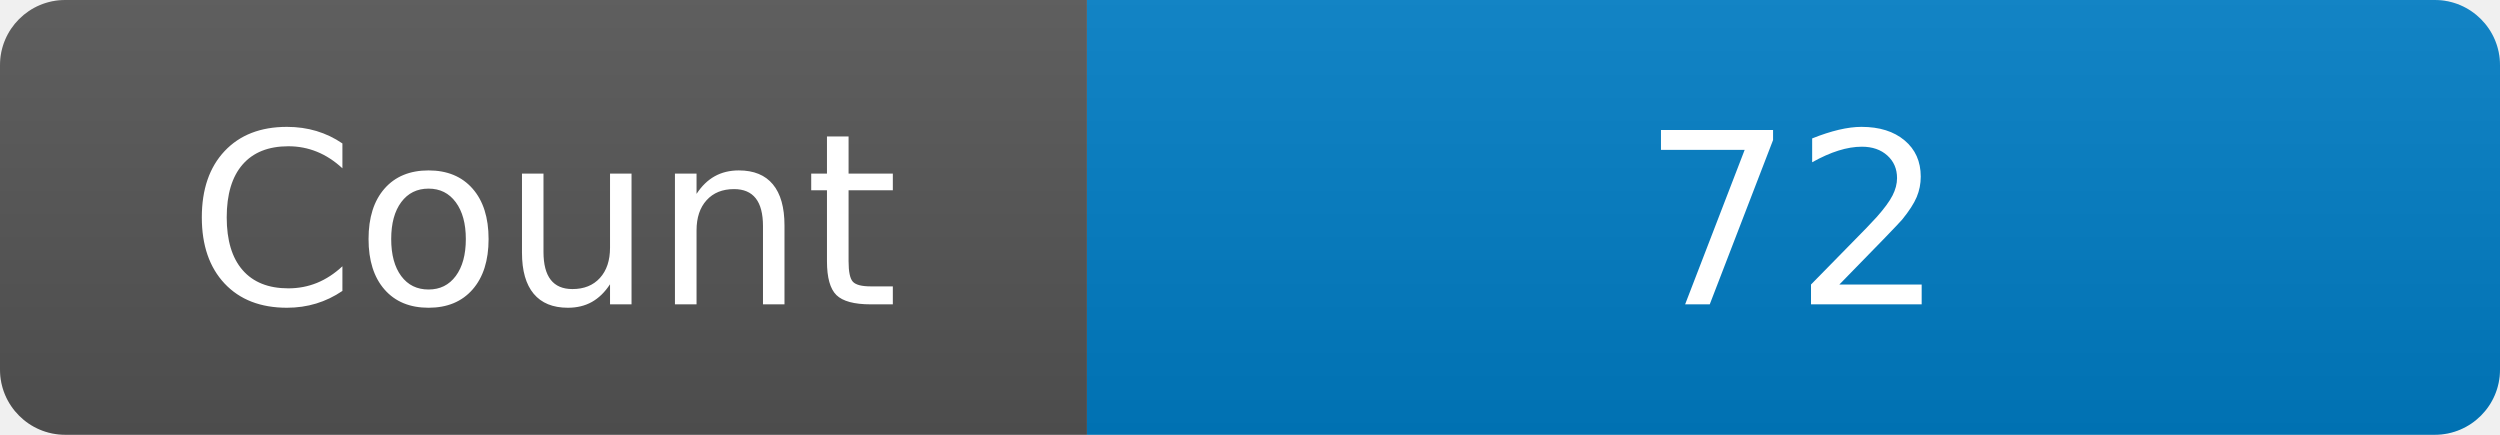
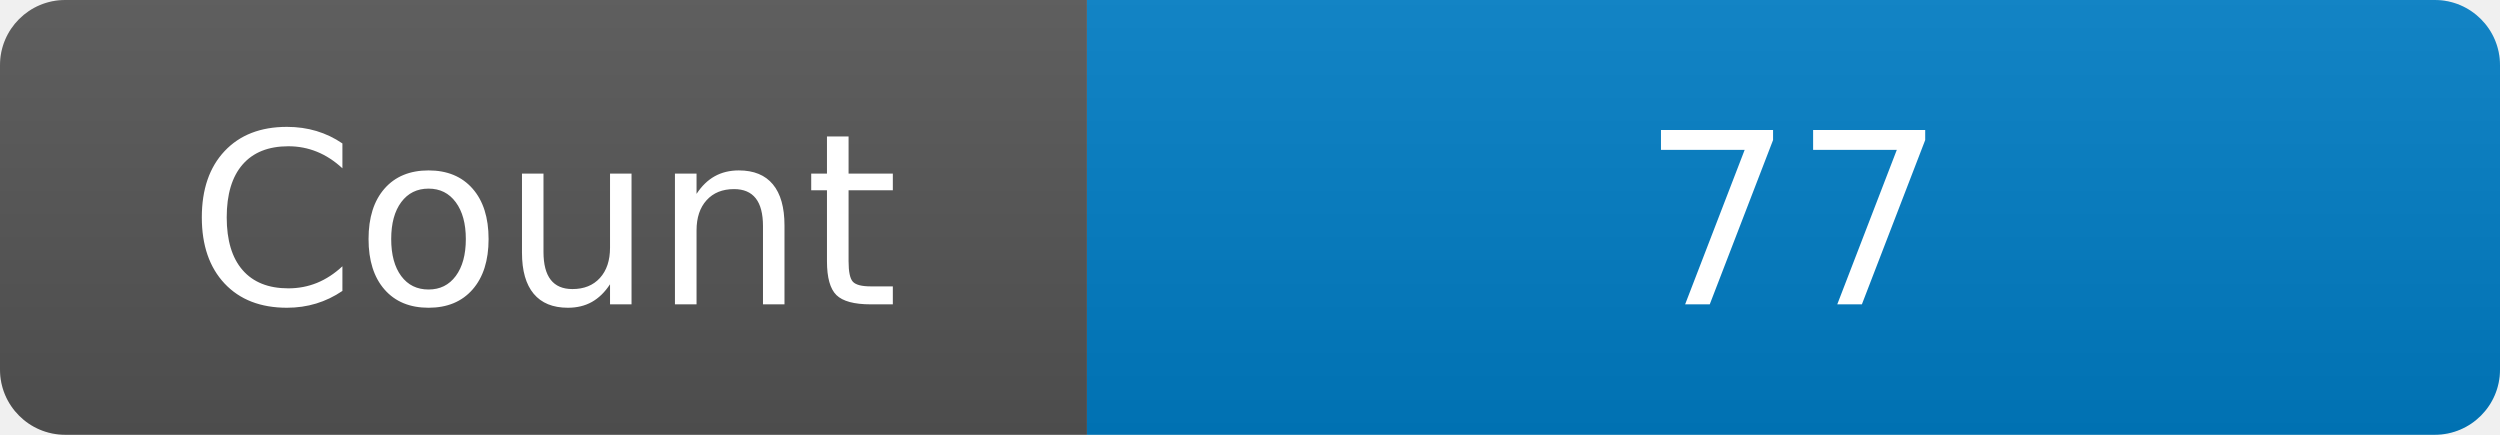
<svg xmlns="http://www.w3.org/2000/svg" width="115" height="20" role="img" aria-label="Maintained?: yes">
  <linearGradient id="s" x2="0" y2="100%">
    <stop offset="0" stop-color="#bbb" stop-opacity=".1" />
    <stop offset="1" stop-opacity=".1" />
  </linearGradient>
  <clipPath id="r">
    <rect width="115" height="20" rx="3" fill="#fff" />
  </clipPath>
  <g clip-path="url(#r)">
    <rect width="50" height="20" fill="#555" />
    <rect x="50" width="160" height="20" fill="#007ec6" />
    <rect width="115" height="20" fill="url(#s)" />
  </g>
  <g fill="#fff" text-anchor="middle" font-family="Verdana,Geneva,DejaVu Sans,sans-serif" font-size="110">
    <text x="250" y="140" transform="scale(.1)" fill="#fff">Count</text>
-     <text x="825" y="140" transform="scale(.1)" fill="#fff">72</text>
+     <text x="825" y="140" transform="scale(.1)" fill="#fff">77</text>
  </g>
</svg>
